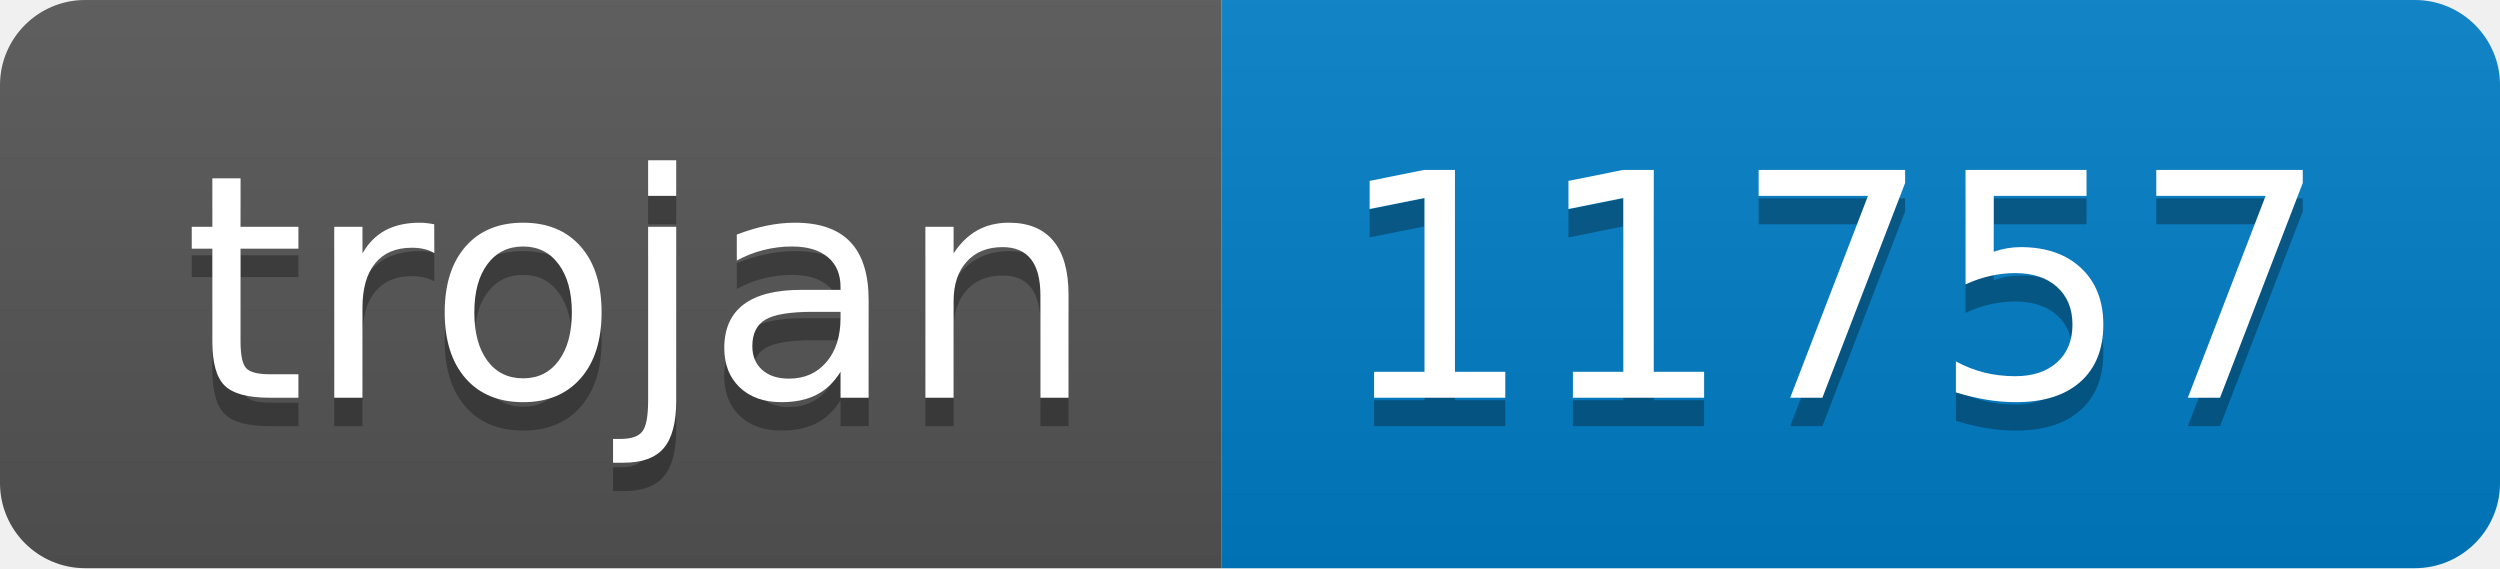
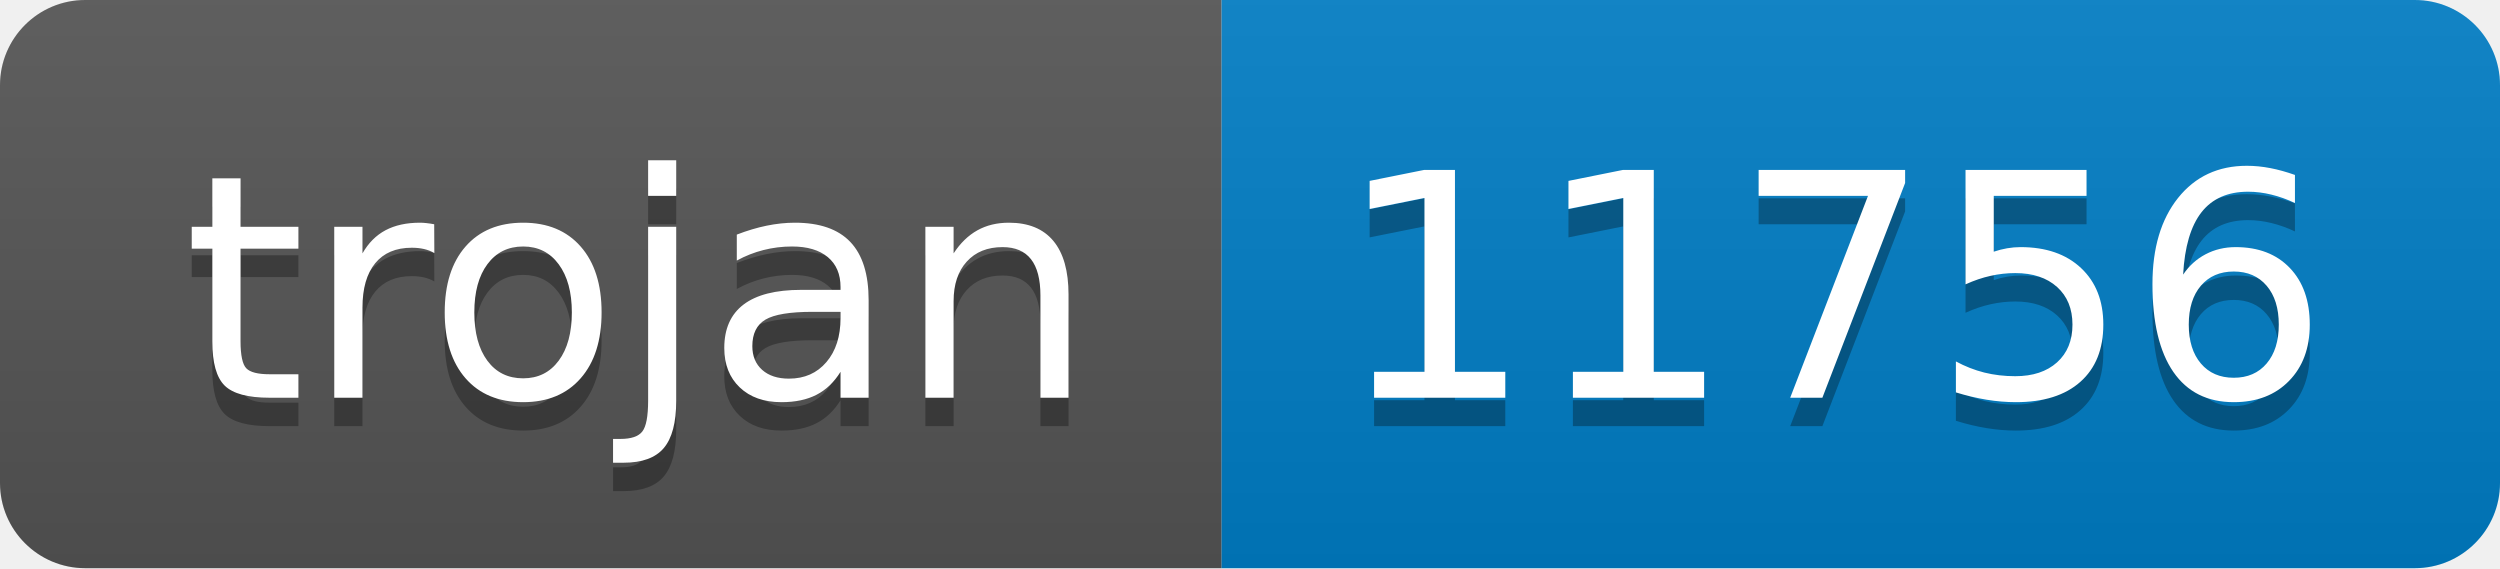
- <svg xmlns="http://www.w3.org/2000/svg" width="88" height="20" role="img" aria-label="trojan: 11757">
+ <svg xmlns="http://www.w3.org/2000/svg" width="88" height="20" role="img" aria-label="trojan: 11756">
  <linearGradient id="s" x2="0" y2="100%">
    <stop offset="0" stop-color="#bbb" stop-opacity=".1" />
    <stop offset="1" stop-opacity=".1" />
  </linearGradient>
  <clipPath id="r">
    <rect width="88" height="20" rx="3" fill="#fff" />
  </clipPath>
  <g clip-path="url(#r)">
    <rect width="43" height="20" fill="#555" />
    <rect x="43" width="45" height="20" fill="#007ec6" />
    <rect width="88" height="20" fill="url(#s)" />
  </g>
  <g fill="#fff" text-anchor="middle" font-family="Verdana,Geneva,DejaVu Sans,sans-serif" text-rendering="geometricPrecision" font-size="110">
    <text aria-hidden="true" x="225" y="150" fill="#010101" fill-opacity=".3" transform="scale(.1)" textLength="330">trojan</text>
    <text x="225" y="140" transform="scale(.1)" fill="#fff" textLength="330">trojan</text>
-     <text aria-hidden="true" x="645" y="150" fill="#010101" fill-opacity=".3" transform="scale(.1)" textLength="350">11757</text>
-     <text x="645" y="140" transform="scale(.1)" fill="#fff" textLength="350">11757</text>
+     <text aria-hidden="true" x="645" y="150" fill="#010101" fill-opacity=".3" transform="scale(.1)" textLength="350">11756</text>
+     <text x="645" y="140" transform="scale(.1)" fill="#fff" textLength="350">11756</text>
  </g>
</svg>
